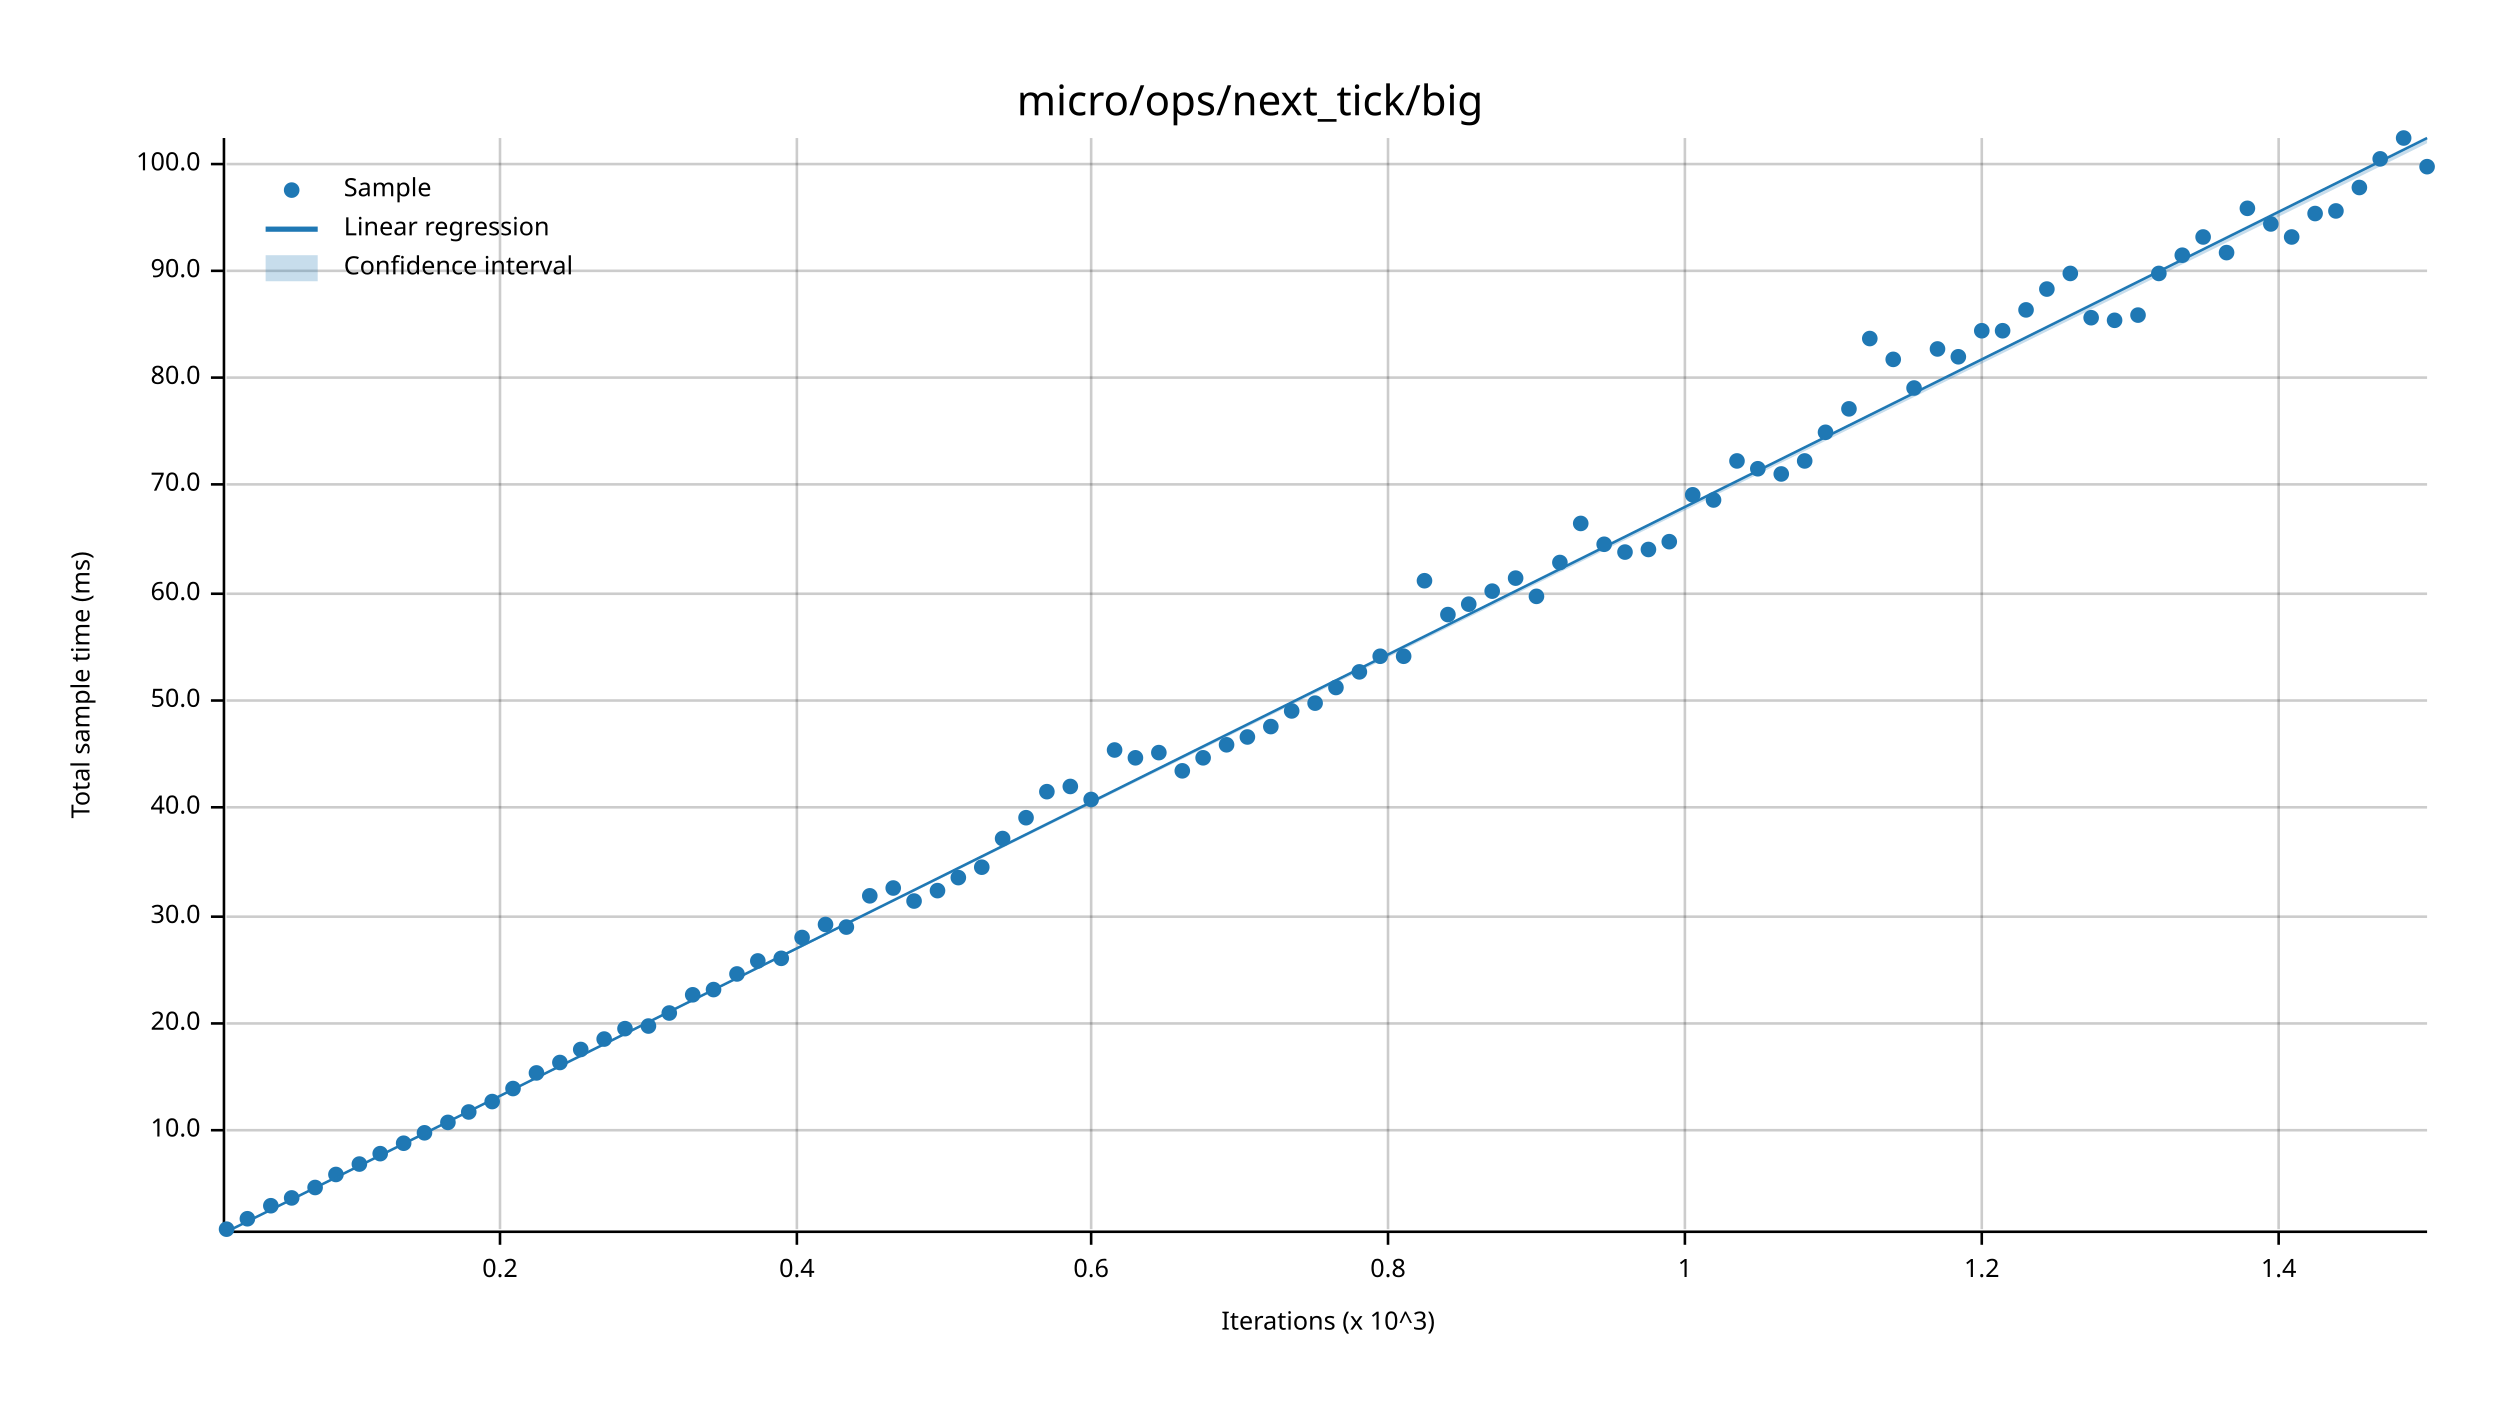
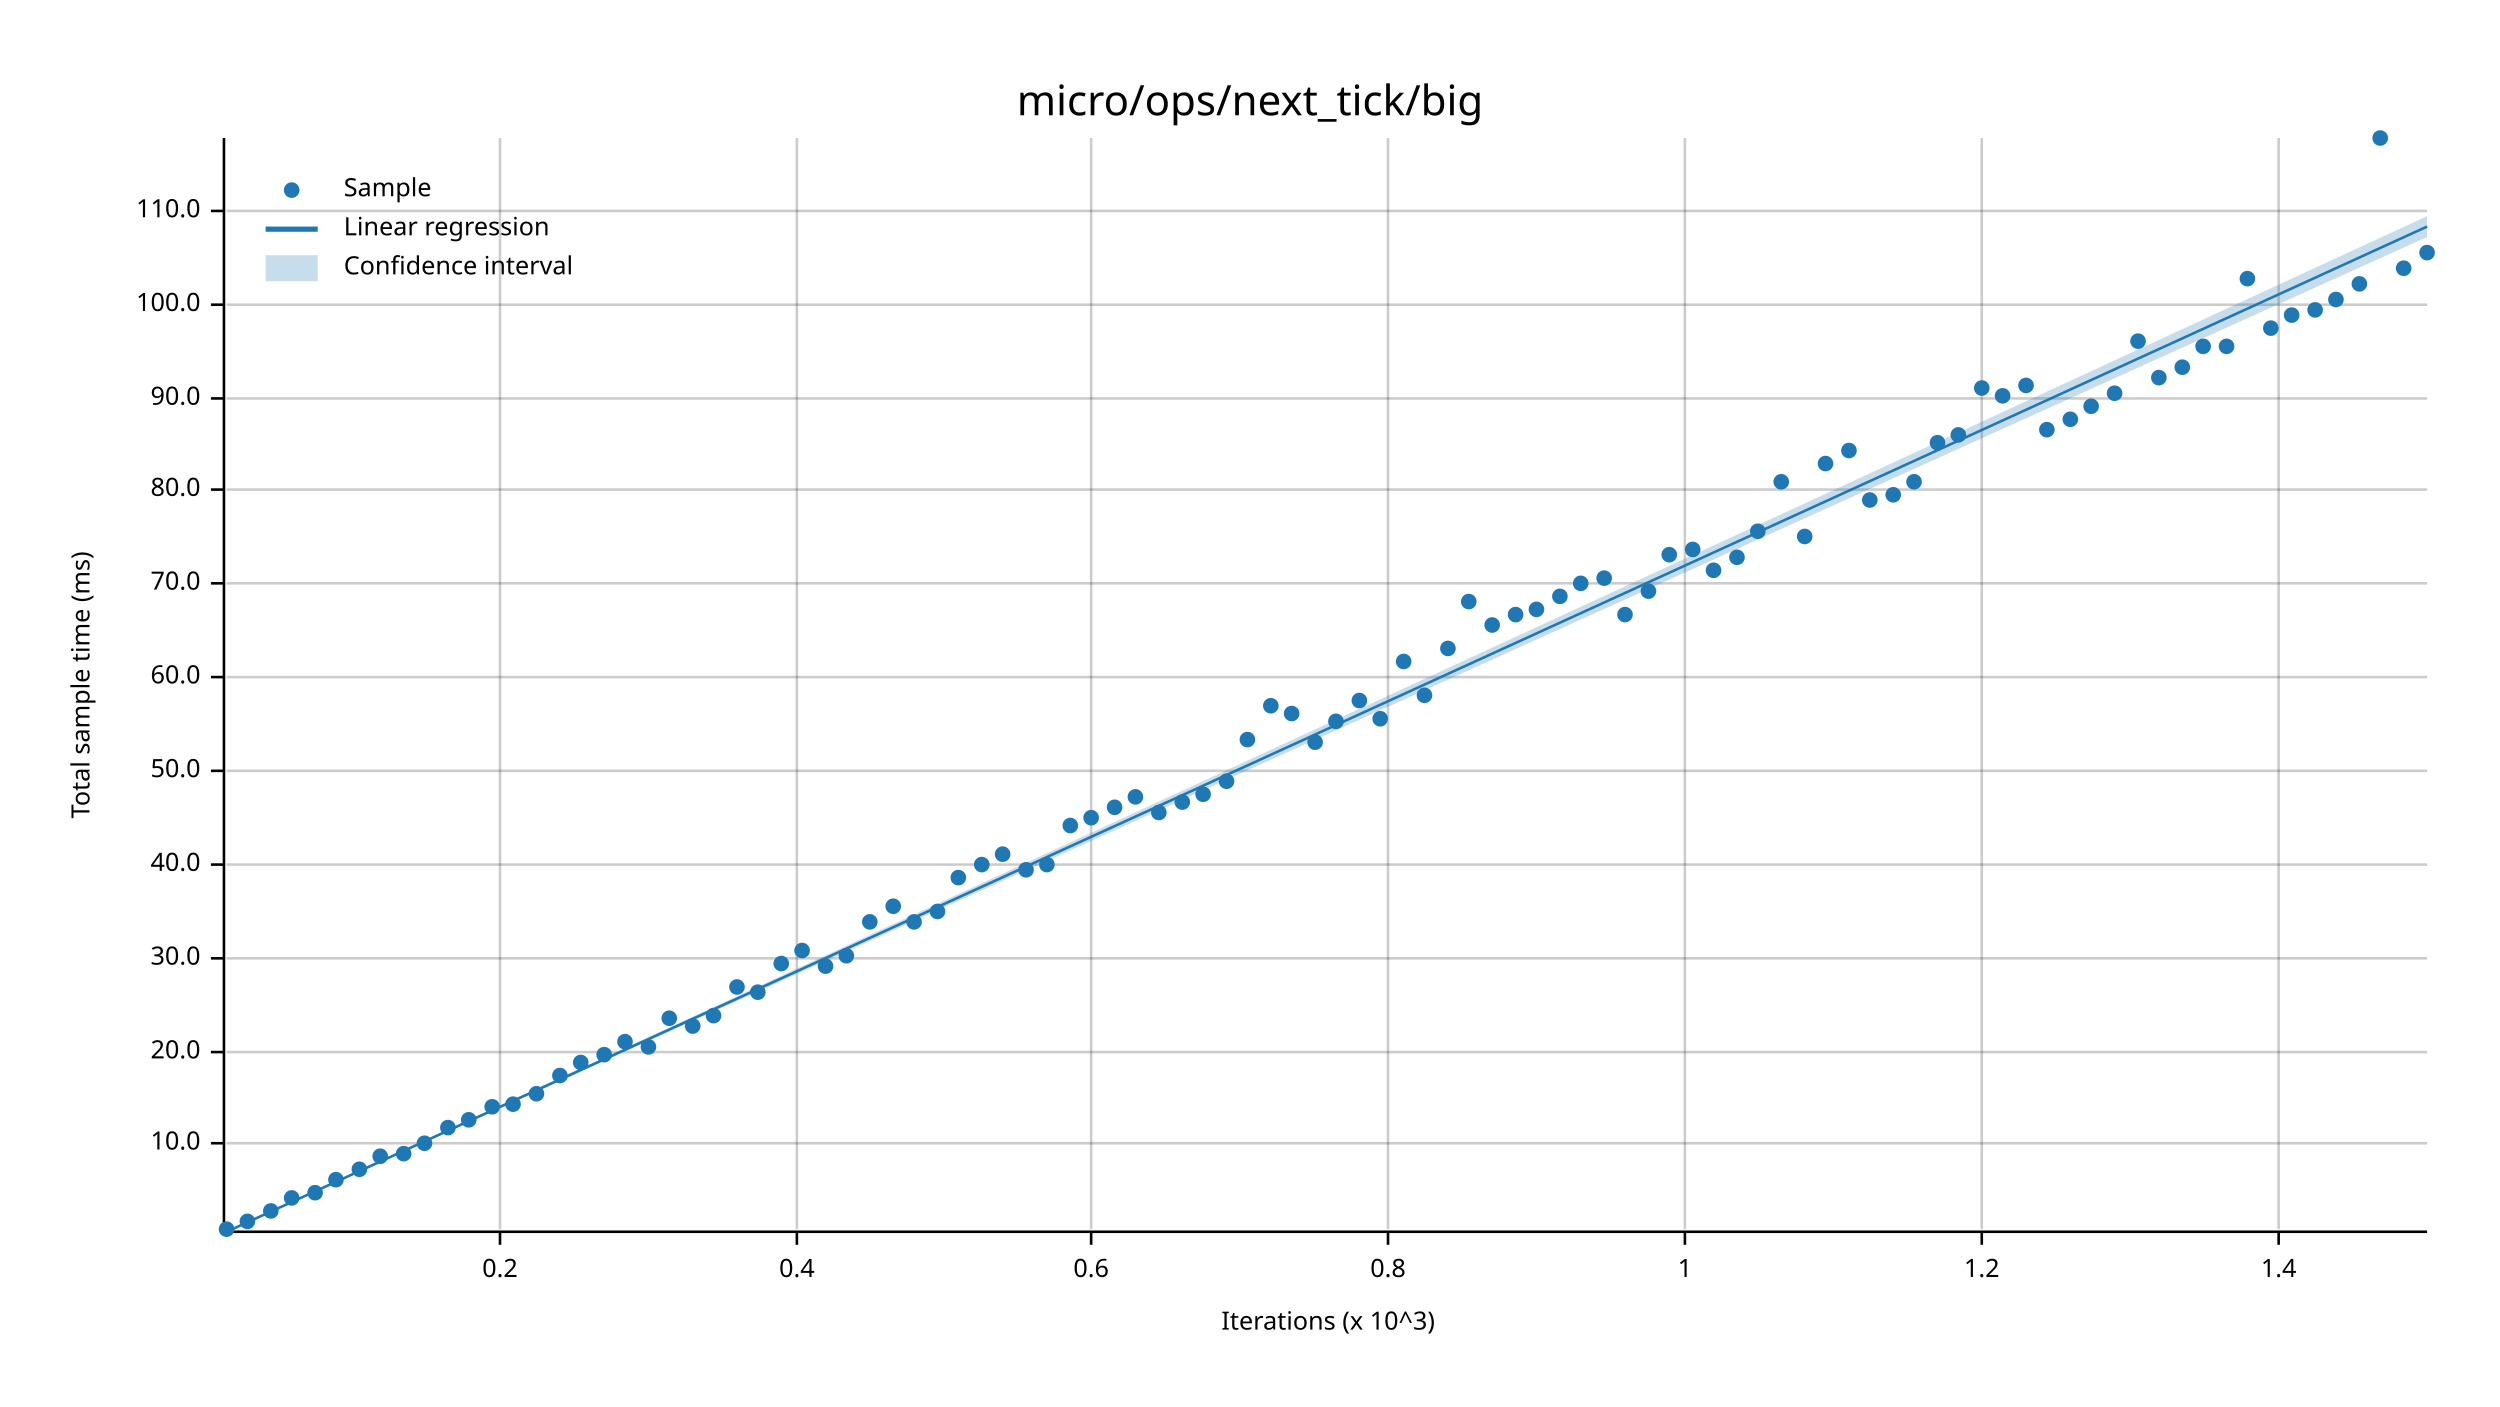
<svg xmlns="http://www.w3.org/2000/svg" width="960" height="540" viewBox="0 0 960 540">
  <text x="480" y="32" dy="0.76em" text-anchor="middle" font-family="sans-serif" font-size="16.129" opacity="1" fill="#000000">
micro/ops/next_tick/big
</text>
  <text x="27" y="263" dy="0.76em" text-anchor="middle" font-family="sans-serif" font-size="9.677" opacity="1" fill="#000000" transform="rotate(270, 27, 263)">
Total sample time (ms)
</text>
  <text x="510" y="513" dy="-0.5ex" text-anchor="middle" font-family="sans-serif" font-size="9.677" opacity="1" fill="#000000">
Iterations (x 10^3)
</text>
  <line opacity="0.2" stroke="#000000" stroke-width="1" x1="192" y1="472" x2="192" y2="53" />
  <line opacity="0.2" stroke="#000000" stroke-width="1" x1="306" y1="472" x2="306" y2="53" />
  <line opacity="0.2" stroke="#000000" stroke-width="1" x1="419" y1="472" x2="419" y2="53" />
  <line opacity="0.2" stroke="#000000" stroke-width="1" x1="533" y1="472" x2="533" y2="53" />
  <line opacity="0.2" stroke="#000000" stroke-width="1" x1="647" y1="472" x2="647" y2="53" />
  <line opacity="0.2" stroke="#000000" stroke-width="1" x1="761" y1="472" x2="761" y2="53" />
  <line opacity="0.2" stroke="#000000" stroke-width="1" x1="875" y1="472" x2="875" y2="53" />
-   <line opacity="0.2" stroke="#000000" stroke-width="1" x1="87" y1="434" x2="932" y2="434" />
-   <line opacity="0.2" stroke="#000000" stroke-width="1" x1="87" y1="393" x2="932" y2="393" />
-   <line opacity="0.2" stroke="#000000" stroke-width="1" x1="87" y1="352" x2="932" y2="352" />
-   <line opacity="0.2" stroke="#000000" stroke-width="1" x1="87" y1="310" x2="932" y2="310" />
-   <line opacity="0.2" stroke="#000000" stroke-width="1" x1="87" y1="269" x2="932" y2="269" />
-   <line opacity="0.2" stroke="#000000" stroke-width="1" x1="87" y1="228" x2="932" y2="228" />
-   <line opacity="0.2" stroke="#000000" stroke-width="1" x1="87" y1="186" x2="932" y2="186" />
-   <line opacity="0.2" stroke="#000000" stroke-width="1" x1="87" y1="145" x2="932" y2="145" />
-   <line opacity="0.2" stroke="#000000" stroke-width="1" x1="87" y1="104" x2="932" y2="104" />
-   <line opacity="0.2" stroke="#000000" stroke-width="1" x1="87" y1="63" x2="932" y2="63" />
+   <line opacity="0.2" stroke="#000000" stroke-width="1" x1="87" y1="439" x2="932" y2="439" />
+   <line opacity="0.2" stroke="#000000" stroke-width="1" x1="87" y1="404" x2="932" y2="404" />
+   <line opacity="0.2" stroke="#000000" stroke-width="1" x1="87" y1="368" x2="932" y2="368" />
+   <line opacity="0.2" stroke="#000000" stroke-width="1" x1="87" y1="332" x2="932" y2="332" />
+   <line opacity="0.2" stroke="#000000" stroke-width="1" x1="87" y1="296" x2="932" y2="296" />
+   <line opacity="0.2" stroke="#000000" stroke-width="1" x1="87" y1="260" x2="932" y2="260" />
+   <line opacity="0.2" stroke="#000000" stroke-width="1" x1="87" y1="224" x2="932" y2="224" />
+   <line opacity="0.2" stroke="#000000" stroke-width="1" x1="87" y1="188" x2="932" y2="188" />
+   <line opacity="0.2" stroke="#000000" stroke-width="1" x1="87" y1="153" x2="932" y2="153" />
+   <line opacity="0.2" stroke="#000000" stroke-width="1" x1="87" y1="117" x2="932" y2="117" />
+   <line opacity="0.2" stroke="#000000" stroke-width="1" x1="87" y1="81" x2="932" y2="81" />
  <polyline fill="none" opacity="1" stroke="#000000" stroke-width="1" points="86,53 86,472 " />
-   <text x="77" y="434" dy="0.5ex" text-anchor="end" font-family="sans-serif" font-size="9.677" opacity="1" fill="#000000">
+   <text x="77" y="439" dy="0.5ex" text-anchor="end" font-family="sans-serif" font-size="9.677" opacity="1" fill="#000000">
10.0
</text>
-   <polyline fill="none" opacity="1" stroke="#000000" stroke-width="1" points="81,434 86,434 " />
-   <text x="77" y="393" dy="0.5ex" text-anchor="end" font-family="sans-serif" font-size="9.677" opacity="1" fill="#000000">
+   <polyline fill="none" opacity="1" stroke="#000000" stroke-width="1" points="81,439 86,439 " />
+   <text x="77" y="404" dy="0.5ex" text-anchor="end" font-family="sans-serif" font-size="9.677" opacity="1" fill="#000000">
20.0
</text>
-   <polyline fill="none" opacity="1" stroke="#000000" stroke-width="1" points="81,393 86,393 " />
-   <text x="77" y="352" dy="0.5ex" text-anchor="end" font-family="sans-serif" font-size="9.677" opacity="1" fill="#000000">
+   <polyline fill="none" opacity="1" stroke="#000000" stroke-width="1" points="81,404 86,404 " />
+   <text x="77" y="368" dy="0.5ex" text-anchor="end" font-family="sans-serif" font-size="9.677" opacity="1" fill="#000000">
30.0
</text>
-   <polyline fill="none" opacity="1" stroke="#000000" stroke-width="1" points="81,352 86,352 " />
-   <text x="77" y="310" dy="0.5ex" text-anchor="end" font-family="sans-serif" font-size="9.677" opacity="1" fill="#000000">
+   <polyline fill="none" opacity="1" stroke="#000000" stroke-width="1" points="81,368 86,368 " />
+   <text x="77" y="332" dy="0.5ex" text-anchor="end" font-family="sans-serif" font-size="9.677" opacity="1" fill="#000000">
40.0
</text>
-   <polyline fill="none" opacity="1" stroke="#000000" stroke-width="1" points="81,310 86,310 " />
-   <text x="77" y="269" dy="0.5ex" text-anchor="end" font-family="sans-serif" font-size="9.677" opacity="1" fill="#000000">
+   <polyline fill="none" opacity="1" stroke="#000000" stroke-width="1" points="81,332 86,332 " />
+   <text x="77" y="296" dy="0.5ex" text-anchor="end" font-family="sans-serif" font-size="9.677" opacity="1" fill="#000000">
50.0
</text>
-   <polyline fill="none" opacity="1" stroke="#000000" stroke-width="1" points="81,269 86,269 " />
-   <text x="77" y="228" dy="0.5ex" text-anchor="end" font-family="sans-serif" font-size="9.677" opacity="1" fill="#000000">
+   <polyline fill="none" opacity="1" stroke="#000000" stroke-width="1" points="81,296 86,296 " />
+   <text x="77" y="260" dy="0.5ex" text-anchor="end" font-family="sans-serif" font-size="9.677" opacity="1" fill="#000000">
60.0
</text>
-   <polyline fill="none" opacity="1" stroke="#000000" stroke-width="1" points="81,228 86,228 " />
-   <text x="77" y="186" dy="0.5ex" text-anchor="end" font-family="sans-serif" font-size="9.677" opacity="1" fill="#000000">
+   <polyline fill="none" opacity="1" stroke="#000000" stroke-width="1" points="81,260 86,260 " />
+   <text x="77" y="224" dy="0.5ex" text-anchor="end" font-family="sans-serif" font-size="9.677" opacity="1" fill="#000000">
70.0
</text>
-   <polyline fill="none" opacity="1" stroke="#000000" stroke-width="1" points="81,186 86,186 " />
-   <text x="77" y="145" dy="0.5ex" text-anchor="end" font-family="sans-serif" font-size="9.677" opacity="1" fill="#000000">
+   <polyline fill="none" opacity="1" stroke="#000000" stroke-width="1" points="81,224 86,224 " />
+   <text x="77" y="188" dy="0.5ex" text-anchor="end" font-family="sans-serif" font-size="9.677" opacity="1" fill="#000000">
80.0
</text>
-   <polyline fill="none" opacity="1" stroke="#000000" stroke-width="1" points="81,145 86,145 " />
-   <text x="77" y="104" dy="0.5ex" text-anchor="end" font-family="sans-serif" font-size="9.677" opacity="1" fill="#000000">
+   <polyline fill="none" opacity="1" stroke="#000000" stroke-width="1" points="81,188 86,188 " />
+   <text x="77" y="153" dy="0.5ex" text-anchor="end" font-family="sans-serif" font-size="9.677" opacity="1" fill="#000000">
90.0
</text>
-   <polyline fill="none" opacity="1" stroke="#000000" stroke-width="1" points="81,104 86,104 " />
-   <text x="77" y="63" dy="0.5ex" text-anchor="end" font-family="sans-serif" font-size="9.677" opacity="1" fill="#000000">
+   <polyline fill="none" opacity="1" stroke="#000000" stroke-width="1" points="81,153 86,153 " />
+   <text x="77" y="117" dy="0.5ex" text-anchor="end" font-family="sans-serif" font-size="9.677" opacity="1" fill="#000000">
100.0
</text>
-   <polyline fill="none" opacity="1" stroke="#000000" stroke-width="1" points="81,63 86,63 " />
+   <polyline fill="none" opacity="1" stroke="#000000" stroke-width="1" points="81,117 86,117 " />
+   <text x="77" y="81" dy="0.5ex" text-anchor="end" font-family="sans-serif" font-size="9.677" opacity="1" fill="#000000">
+ 110.0
+ </text>
+   <polyline fill="none" opacity="1" stroke="#000000" stroke-width="1" points="81,81 86,81 " />
  <polyline fill="none" opacity="1" stroke="#000000" stroke-width="1" points="87,473 932,473 " />
  <text x="192" y="483" dy="0.76em" text-anchor="middle" font-family="sans-serif" font-size="9.677" opacity="1" fill="#000000">
0.2
</text>
  <polyline fill="none" opacity="1" stroke="#000000" stroke-width="1" points="192,473 192,478 " />
  <text x="306" y="483" dy="0.76em" text-anchor="middle" font-family="sans-serif" font-size="9.677" opacity="1" fill="#000000">
0.4
</text>
  <polyline fill="none" opacity="1" stroke="#000000" stroke-width="1" points="306,473 306,478 " />
  <text x="419" y="483" dy="0.76em" text-anchor="middle" font-family="sans-serif" font-size="9.677" opacity="1" fill="#000000">
0.6
</text>
  <polyline fill="none" opacity="1" stroke="#000000" stroke-width="1" points="419,473 419,478 " />
  <text x="533" y="483" dy="0.76em" text-anchor="middle" font-family="sans-serif" font-size="9.677" opacity="1" fill="#000000">
0.8
</text>
  <polyline fill="none" opacity="1" stroke="#000000" stroke-width="1" points="533,473 533,478 " />
  <text x="647" y="483" dy="0.76em" text-anchor="middle" font-family="sans-serif" font-size="9.677" opacity="1" fill="#000000">
1
</text>
  <polyline fill="none" opacity="1" stroke="#000000" stroke-width="1" points="647,473 647,478 " />
  <text x="761" y="483" dy="0.76em" text-anchor="middle" font-family="sans-serif" font-size="9.677" opacity="1" fill="#000000">
1.2
</text>
  <polyline fill="none" opacity="1" stroke="#000000" stroke-width="1" points="761,473 761,478 " />
  <text x="875" y="483" dy="0.76em" text-anchor="middle" font-family="sans-serif" font-size="9.677" opacity="1" fill="#000000">
1.4
</text>
  <polyline fill="none" opacity="1" stroke="#000000" stroke-width="1" points="875,473 875,478 " />
  <circle cx="87" cy="472" r="3" opacity="1" fill="#1F78B4" stroke="none" stroke-width="1" />
-   <circle cx="95" cy="468" r="3" opacity="1" fill="#1F78B4" stroke="none" stroke-width="1" />
-   <circle cx="104" cy="463" r="3" opacity="1" fill="#1F78B4" stroke="none" stroke-width="1" />
+   <circle cx="95" cy="469" r="3" opacity="1" fill="#1F78B4" stroke="none" stroke-width="1" />
+   <circle cx="104" cy="465" r="3" opacity="1" fill="#1F78B4" stroke="none" stroke-width="1" />
  <circle cx="112" cy="460" r="3" opacity="1" fill="#1F78B4" stroke="none" stroke-width="1" />
-   <circle cx="121" cy="456" r="3" opacity="1" fill="#1F78B4" stroke="none" stroke-width="1" />
-   <circle cx="129" cy="451" r="3" opacity="1" fill="#1F78B4" stroke="none" stroke-width="1" />
-   <circle cx="138" cy="447" r="3" opacity="1" fill="#1F78B4" stroke="none" stroke-width="1" />
-   <circle cx="146" cy="443" r="3" opacity="1" fill="#1F78B4" stroke="none" stroke-width="1" />
-   <circle cx="155" cy="439" r="3" opacity="1" fill="#1F78B4" stroke="none" stroke-width="1" />
-   <circle cx="163" cy="435" r="3" opacity="1" fill="#1F78B4" stroke="none" stroke-width="1" />
-   <circle cx="172" cy="431" r="3" opacity="1" fill="#1F78B4" stroke="none" stroke-width="1" />
-   <circle cx="180" cy="427" r="3" opacity="1" fill="#1F78B4" stroke="none" stroke-width="1" />
-   <circle cx="189" cy="423" r="3" opacity="1" fill="#1F78B4" stroke="none" stroke-width="1" />
-   <circle cx="197" cy="418" r="3" opacity="1" fill="#1F78B4" stroke="none" stroke-width="1" />
-   <circle cx="206" cy="412" r="3" opacity="1" fill="#1F78B4" stroke="none" stroke-width="1" />
-   <circle cx="215" cy="408" r="3" opacity="1" fill="#1F78B4" stroke="none" stroke-width="1" />
-   <circle cx="223" cy="403" r="3" opacity="1" fill="#1F78B4" stroke="none" stroke-width="1" />
-   <circle cx="232" cy="399" r="3" opacity="1" fill="#1F78B4" stroke="none" stroke-width="1" />
-   <circle cx="240" cy="395" r="3" opacity="1" fill="#1F78B4" stroke="none" stroke-width="1" />
-   <circle cx="249" cy="394" r="3" opacity="1" fill="#1F78B4" stroke="none" stroke-width="1" />
-   <circle cx="257" cy="389" r="3" opacity="1" fill="#1F78B4" stroke="none" stroke-width="1" />
-   <circle cx="266" cy="382" r="3" opacity="1" fill="#1F78B4" stroke="none" stroke-width="1" />
-   <circle cx="274" cy="380" r="3" opacity="1" fill="#1F78B4" stroke="none" stroke-width="1" />
-   <circle cx="283" cy="374" r="3" opacity="1" fill="#1F78B4" stroke="none" stroke-width="1" />
-   <circle cx="291" cy="369" r="3" opacity="1" fill="#1F78B4" stroke="none" stroke-width="1" />
-   <circle cx="300" cy="368" r="3" opacity="1" fill="#1F78B4" stroke="none" stroke-width="1" />
-   <circle cx="308" cy="360" r="3" opacity="1" fill="#1F78B4" stroke="none" stroke-width="1" />
-   <circle cx="317" cy="355" r="3" opacity="1" fill="#1F78B4" stroke="none" stroke-width="1" />
-   <circle cx="325" cy="356" r="3" opacity="1" fill="#1F78B4" stroke="none" stroke-width="1" />
-   <circle cx="334" cy="344" r="3" opacity="1" fill="#1F78B4" stroke="none" stroke-width="1" />
-   <circle cx="343" cy="341" r="3" opacity="1" fill="#1F78B4" stroke="none" stroke-width="1" />
-   <circle cx="351" cy="346" r="3" opacity="1" fill="#1F78B4" stroke="none" stroke-width="1" />
-   <circle cx="360" cy="342" r="3" opacity="1" fill="#1F78B4" stroke="none" stroke-width="1" />
+   <circle cx="121" cy="458" r="3" opacity="1" fill="#1F78B4" stroke="none" stroke-width="1" />
+   <circle cx="129" cy="453" r="3" opacity="1" fill="#1F78B4" stroke="none" stroke-width="1" />
+   <circle cx="138" cy="449" r="3" opacity="1" fill="#1F78B4" stroke="none" stroke-width="1" />
+   <circle cx="146" cy="444" r="3" opacity="1" fill="#1F78B4" stroke="none" stroke-width="1" />
+   <circle cx="155" cy="443" r="3" opacity="1" fill="#1F78B4" stroke="none" stroke-width="1" />
+   <circle cx="163" cy="439" r="3" opacity="1" fill="#1F78B4" stroke="none" stroke-width="1" />
+   <circle cx="172" cy="433" r="3" opacity="1" fill="#1F78B4" stroke="none" stroke-width="1" />
+   <circle cx="180" cy="430" r="3" opacity="1" fill="#1F78B4" stroke="none" stroke-width="1" />
+   <circle cx="189" cy="425" r="3" opacity="1" fill="#1F78B4" stroke="none" stroke-width="1" />
+   <circle cx="197" cy="424" r="3" opacity="1" fill="#1F78B4" stroke="none" stroke-width="1" />
+   <circle cx="206" cy="420" r="3" opacity="1" fill="#1F78B4" stroke="none" stroke-width="1" />
+   <circle cx="215" cy="413" r="3" opacity="1" fill="#1F78B4" stroke="none" stroke-width="1" />
+   <circle cx="223" cy="408" r="3" opacity="1" fill="#1F78B4" stroke="none" stroke-width="1" />
+   <circle cx="232" cy="405" r="3" opacity="1" fill="#1F78B4" stroke="none" stroke-width="1" />
+   <circle cx="240" cy="400" r="3" opacity="1" fill="#1F78B4" stroke="none" stroke-width="1" />
+   <circle cx="249" cy="402" r="3" opacity="1" fill="#1F78B4" stroke="none" stroke-width="1" />
+   <circle cx="257" cy="391" r="3" opacity="1" fill="#1F78B4" stroke="none" stroke-width="1" />
+   <circle cx="266" cy="394" r="3" opacity="1" fill="#1F78B4" stroke="none" stroke-width="1" />
+   <circle cx="274" cy="390" r="3" opacity="1" fill="#1F78B4" stroke="none" stroke-width="1" />
+   <circle cx="283" cy="379" r="3" opacity="1" fill="#1F78B4" stroke="none" stroke-width="1" />
+   <circle cx="291" cy="381" r="3" opacity="1" fill="#1F78B4" stroke="none" stroke-width="1" />
+   <circle cx="300" cy="370" r="3" opacity="1" fill="#1F78B4" stroke="none" stroke-width="1" />
+   <circle cx="308" cy="365" r="3" opacity="1" fill="#1F78B4" stroke="none" stroke-width="1" />
+   <circle cx="317" cy="371" r="3" opacity="1" fill="#1F78B4" stroke="none" stroke-width="1" />
+   <circle cx="325" cy="367" r="3" opacity="1" fill="#1F78B4" stroke="none" stroke-width="1" />
+   <circle cx="334" cy="354" r="3" opacity="1" fill="#1F78B4" stroke="none" stroke-width="1" />
+   <circle cx="343" cy="348" r="3" opacity="1" fill="#1F78B4" stroke="none" stroke-width="1" />
+   <circle cx="351" cy="354" r="3" opacity="1" fill="#1F78B4" stroke="none" stroke-width="1" />
+   <circle cx="360" cy="350" r="3" opacity="1" fill="#1F78B4" stroke="none" stroke-width="1" />
  <circle cx="368" cy="337" r="3" opacity="1" fill="#1F78B4" stroke="none" stroke-width="1" />
-   <circle cx="377" cy="333" r="3" opacity="1" fill="#1F78B4" stroke="none" stroke-width="1" />
-   <circle cx="385" cy="322" r="3" opacity="1" fill="#1F78B4" stroke="none" stroke-width="1" />
-   <circle cx="394" cy="314" r="3" opacity="1" fill="#1F78B4" stroke="none" stroke-width="1" />
-   <circle cx="402" cy="304" r="3" opacity="1" fill="#1F78B4" stroke="none" stroke-width="1" />
-   <circle cx="411" cy="302" r="3" opacity="1" fill="#1F78B4" stroke="none" stroke-width="1" />
-   <circle cx="419" cy="307" r="3" opacity="1" fill="#1F78B4" stroke="none" stroke-width="1" />
-   <circle cx="428" cy="288" r="3" opacity="1" fill="#1F78B4" stroke="none" stroke-width="1" />
-   <circle cx="436" cy="291" r="3" opacity="1" fill="#1F78B4" stroke="none" stroke-width="1" />
-   <circle cx="445" cy="289" r="3" opacity="1" fill="#1F78B4" stroke="none" stroke-width="1" />
-   <circle cx="454" cy="296" r="3" opacity="1" fill="#1F78B4" stroke="none" stroke-width="1" />
-   <circle cx="462" cy="291" r="3" opacity="1" fill="#1F78B4" stroke="none" stroke-width="1" />
-   <circle cx="471" cy="286" r="3" opacity="1" fill="#1F78B4" stroke="none" stroke-width="1" />
-   <circle cx="479" cy="283" r="3" opacity="1" fill="#1F78B4" stroke="none" stroke-width="1" />
-   <circle cx="488" cy="279" r="3" opacity="1" fill="#1F78B4" stroke="none" stroke-width="1" />
-   <circle cx="496" cy="273" r="3" opacity="1" fill="#1F78B4" stroke="none" stroke-width="1" />
-   <circle cx="505" cy="270" r="3" opacity="1" fill="#1F78B4" stroke="none" stroke-width="1" />
-   <circle cx="513" cy="264" r="3" opacity="1" fill="#1F78B4" stroke="none" stroke-width="1" />
-   <circle cx="522" cy="258" r="3" opacity="1" fill="#1F78B4" stroke="none" stroke-width="1" />
-   <circle cx="530" cy="252" r="3" opacity="1" fill="#1F78B4" stroke="none" stroke-width="1" />
-   <circle cx="539" cy="252" r="3" opacity="1" fill="#1F78B4" stroke="none" stroke-width="1" />
-   <circle cx="547" cy="223" r="3" opacity="1" fill="#1F78B4" stroke="none" stroke-width="1" />
-   <circle cx="556" cy="236" r="3" opacity="1" fill="#1F78B4" stroke="none" stroke-width="1" />
-   <circle cx="564" cy="232" r="3" opacity="1" fill="#1F78B4" stroke="none" stroke-width="1" />
-   <circle cx="573" cy="227" r="3" opacity="1" fill="#1F78B4" stroke="none" stroke-width="1" />
-   <circle cx="582" cy="222" r="3" opacity="1" fill="#1F78B4" stroke="none" stroke-width="1" />
-   <circle cx="590" cy="229" r="3" opacity="1" fill="#1F78B4" stroke="none" stroke-width="1" />
-   <circle cx="599" cy="216" r="3" opacity="1" fill="#1F78B4" stroke="none" stroke-width="1" />
-   <circle cx="607" cy="201" r="3" opacity="1" fill="#1F78B4" stroke="none" stroke-width="1" />
-   <circle cx="616" cy="209" r="3" opacity="1" fill="#1F78B4" stroke="none" stroke-width="1" />
-   <circle cx="624" cy="212" r="3" opacity="1" fill="#1F78B4" stroke="none" stroke-width="1" />
-   <circle cx="633" cy="211" r="3" opacity="1" fill="#1F78B4" stroke="none" stroke-width="1" />
-   <circle cx="641" cy="208" r="3" opacity="1" fill="#1F78B4" stroke="none" stroke-width="1" />
-   <circle cx="650" cy="190" r="3" opacity="1" fill="#1F78B4" stroke="none" stroke-width="1" />
-   <circle cx="658" cy="192" r="3" opacity="1" fill="#1F78B4" stroke="none" stroke-width="1" />
-   <circle cx="667" cy="177" r="3" opacity="1" fill="#1F78B4" stroke="none" stroke-width="1" />
-   <circle cx="675" cy="180" r="3" opacity="1" fill="#1F78B4" stroke="none" stroke-width="1" />
-   <circle cx="684" cy="182" r="3" opacity="1" fill="#1F78B4" stroke="none" stroke-width="1" />
-   <circle cx="693" cy="177" r="3" opacity="1" fill="#1F78B4" stroke="none" stroke-width="1" />
-   <circle cx="701" cy="166" r="3" opacity="1" fill="#1F78B4" stroke="none" stroke-width="1" />
-   <circle cx="710" cy="157" r="3" opacity="1" fill="#1F78B4" stroke="none" stroke-width="1" />
-   <circle cx="718" cy="130" r="3" opacity="1" fill="#1F78B4" stroke="none" stroke-width="1" />
-   <circle cx="727" cy="138" r="3" opacity="1" fill="#1F78B4" stroke="none" stroke-width="1" />
-   <circle cx="735" cy="149" r="3" opacity="1" fill="#1F78B4" stroke="none" stroke-width="1" />
-   <circle cx="744" cy="134" r="3" opacity="1" fill="#1F78B4" stroke="none" stroke-width="1" />
-   <circle cx="752" cy="137" r="3" opacity="1" fill="#1F78B4" stroke="none" stroke-width="1" />
-   <circle cx="761" cy="127" r="3" opacity="1" fill="#1F78B4" stroke="none" stroke-width="1" />
-   <circle cx="769" cy="127" r="3" opacity="1" fill="#1F78B4" stroke="none" stroke-width="1" />
-   <circle cx="778" cy="119" r="3" opacity="1" fill="#1F78B4" stroke="none" stroke-width="1" />
-   <circle cx="786" cy="111" r="3" opacity="1" fill="#1F78B4" stroke="none" stroke-width="1" />
-   <circle cx="795" cy="105" r="3" opacity="1" fill="#1F78B4" stroke="none" stroke-width="1" />
-   <circle cx="803" cy="122" r="3" opacity="1" fill="#1F78B4" stroke="none" stroke-width="1" />
-   <circle cx="812" cy="123" r="3" opacity="1" fill="#1F78B4" stroke="none" stroke-width="1" />
-   <circle cx="821" cy="121" r="3" opacity="1" fill="#1F78B4" stroke="none" stroke-width="1" />
-   <circle cx="829" cy="105" r="3" opacity="1" fill="#1F78B4" stroke="none" stroke-width="1" />
-   <circle cx="838" cy="98" r="3" opacity="1" fill="#1F78B4" stroke="none" stroke-width="1" />
-   <circle cx="846" cy="91" r="3" opacity="1" fill="#1F78B4" stroke="none" stroke-width="1" />
-   <circle cx="855" cy="97" r="3" opacity="1" fill="#1F78B4" stroke="none" stroke-width="1" />
-   <circle cx="863" cy="80" r="3" opacity="1" fill="#1F78B4" stroke="none" stroke-width="1" />
-   <circle cx="872" cy="86" r="3" opacity="1" fill="#1F78B4" stroke="none" stroke-width="1" />
-   <circle cx="880" cy="91" r="3" opacity="1" fill="#1F78B4" stroke="none" stroke-width="1" />
-   <circle cx="889" cy="82" r="3" opacity="1" fill="#1F78B4" stroke="none" stroke-width="1" />
-   <circle cx="897" cy="81" r="3" opacity="1" fill="#1F78B4" stroke="none" stroke-width="1" />
-   <circle cx="906" cy="72" r="3" opacity="1" fill="#1F78B4" stroke="none" stroke-width="1" />
-   <circle cx="914" cy="61" r="3" opacity="1" fill="#1F78B4" stroke="none" stroke-width="1" />
-   <circle cx="923" cy="53" r="3" opacity="1" fill="#1F78B4" stroke="none" stroke-width="1" />
-   <circle cx="932" cy="64" r="3" opacity="1" fill="#1F78B4" stroke="none" stroke-width="1" />
-   <polyline fill="none" opacity="1" stroke="#1F78B4" stroke-width="1" points="87,473 932,53 " />
-   <polygon opacity="0.25" fill="#1F78B4" points="87,473 932,55 932,53 " />
+   <circle cx="377" cy="332" r="3" opacity="1" fill="#1F78B4" stroke="none" stroke-width="1" />
+   <circle cx="385" cy="328" r="3" opacity="1" fill="#1F78B4" stroke="none" stroke-width="1" />
+   <circle cx="394" cy="334" r="3" opacity="1" fill="#1F78B4" stroke="none" stroke-width="1" />
+   <circle cx="402" cy="332" r="3" opacity="1" fill="#1F78B4" stroke="none" stroke-width="1" />
+   <circle cx="411" cy="317" r="3" opacity="1" fill="#1F78B4" stroke="none" stroke-width="1" />
+   <circle cx="419" cy="314" r="3" opacity="1" fill="#1F78B4" stroke="none" stroke-width="1" />
+   <circle cx="428" cy="310" r="3" opacity="1" fill="#1F78B4" stroke="none" stroke-width="1" />
+   <circle cx="436" cy="306" r="3" opacity="1" fill="#1F78B4" stroke="none" stroke-width="1" />
+   <circle cx="445" cy="312" r="3" opacity="1" fill="#1F78B4" stroke="none" stroke-width="1" />
+   <circle cx="454" cy="308" r="3" opacity="1" fill="#1F78B4" stroke="none" stroke-width="1" />
+   <circle cx="462" cy="305" r="3" opacity="1" fill="#1F78B4" stroke="none" stroke-width="1" />
+   <circle cx="471" cy="300" r="3" opacity="1" fill="#1F78B4" stroke="none" stroke-width="1" />
+   <circle cx="479" cy="284" r="3" opacity="1" fill="#1F78B4" stroke="none" stroke-width="1" />
+   <circle cx="488" cy="271" r="3" opacity="1" fill="#1F78B4" stroke="none" stroke-width="1" />
+   <circle cx="496" cy="274" r="3" opacity="1" fill="#1F78B4" stroke="none" stroke-width="1" />
+   <circle cx="505" cy="285" r="3" opacity="1" fill="#1F78B4" stroke="none" stroke-width="1" />
+   <circle cx="513" cy="277" r="3" opacity="1" fill="#1F78B4" stroke="none" stroke-width="1" />
+   <circle cx="522" cy="269" r="3" opacity="1" fill="#1F78B4" stroke="none" stroke-width="1" />
+   <circle cx="530" cy="276" r="3" opacity="1" fill="#1F78B4" stroke="none" stroke-width="1" />
+   <circle cx="539" cy="254" r="3" opacity="1" fill="#1F78B4" stroke="none" stroke-width="1" />
+   <circle cx="547" cy="267" r="3" opacity="1" fill="#1F78B4" stroke="none" stroke-width="1" />
+   <circle cx="556" cy="249" r="3" opacity="1" fill="#1F78B4" stroke="none" stroke-width="1" />
+   <circle cx="564" cy="231" r="3" opacity="1" fill="#1F78B4" stroke="none" stroke-width="1" />
+   <circle cx="573" cy="240" r="3" opacity="1" fill="#1F78B4" stroke="none" stroke-width="1" />
+   <circle cx="582" cy="236" r="3" opacity="1" fill="#1F78B4" stroke="none" stroke-width="1" />
+   <circle cx="590" cy="234" r="3" opacity="1" fill="#1F78B4" stroke="none" stroke-width="1" />
+   <circle cx="599" cy="229" r="3" opacity="1" fill="#1F78B4" stroke="none" stroke-width="1" />
+   <circle cx="607" cy="224" r="3" opacity="1" fill="#1F78B4" stroke="none" stroke-width="1" />
+   <circle cx="616" cy="222" r="3" opacity="1" fill="#1F78B4" stroke="none" stroke-width="1" />
+   <circle cx="624" cy="236" r="3" opacity="1" fill="#1F78B4" stroke="none" stroke-width="1" />
+   <circle cx="633" cy="227" r="3" opacity="1" fill="#1F78B4" stroke="none" stroke-width="1" />
+   <circle cx="641" cy="213" r="3" opacity="1" fill="#1F78B4" stroke="none" stroke-width="1" />
+   <circle cx="650" cy="211" r="3" opacity="1" fill="#1F78B4" stroke="none" stroke-width="1" />
+   <circle cx="658" cy="219" r="3" opacity="1" fill="#1F78B4" stroke="none" stroke-width="1" />
+   <circle cx="667" cy="214" r="3" opacity="1" fill="#1F78B4" stroke="none" stroke-width="1" />
+   <circle cx="675" cy="204" r="3" opacity="1" fill="#1F78B4" stroke="none" stroke-width="1" />
+   <circle cx="684" cy="185" r="3" opacity="1" fill="#1F78B4" stroke="none" stroke-width="1" />
+   <circle cx="693" cy="206" r="3" opacity="1" fill="#1F78B4" stroke="none" stroke-width="1" />
+   <circle cx="701" cy="178" r="3" opacity="1" fill="#1F78B4" stroke="none" stroke-width="1" />
+   <circle cx="710" cy="173" r="3" opacity="1" fill="#1F78B4" stroke="none" stroke-width="1" />
+   <circle cx="718" cy="192" r="3" opacity="1" fill="#1F78B4" stroke="none" stroke-width="1" />
+   <circle cx="727" cy="190" r="3" opacity="1" fill="#1F78B4" stroke="none" stroke-width="1" />
+   <circle cx="735" cy="185" r="3" opacity="1" fill="#1F78B4" stroke="none" stroke-width="1" />
+   <circle cx="744" cy="170" r="3" opacity="1" fill="#1F78B4" stroke="none" stroke-width="1" />
+   <circle cx="752" cy="167" r="3" opacity="1" fill="#1F78B4" stroke="none" stroke-width="1" />
+   <circle cx="761" cy="149" r="3" opacity="1" fill="#1F78B4" stroke="none" stroke-width="1" />
+   <circle cx="769" cy="152" r="3" opacity="1" fill="#1F78B4" stroke="none" stroke-width="1" />
+   <circle cx="778" cy="148" r="3" opacity="1" fill="#1F78B4" stroke="none" stroke-width="1" />
+   <circle cx="786" cy="165" r="3" opacity="1" fill="#1F78B4" stroke="none" stroke-width="1" />
+   <circle cx="795" cy="161" r="3" opacity="1" fill="#1F78B4" stroke="none" stroke-width="1" />
+   <circle cx="803" cy="156" r="3" opacity="1" fill="#1F78B4" stroke="none" stroke-width="1" />
+   <circle cx="812" cy="151" r="3" opacity="1" fill="#1F78B4" stroke="none" stroke-width="1" />
+   <circle cx="821" cy="131" r="3" opacity="1" fill="#1F78B4" stroke="none" stroke-width="1" />
+   <circle cx="829" cy="145" r="3" opacity="1" fill="#1F78B4" stroke="none" stroke-width="1" />
+   <circle cx="838" cy="141" r="3" opacity="1" fill="#1F78B4" stroke="none" stroke-width="1" />
+   <circle cx="846" cy="133" r="3" opacity="1" fill="#1F78B4" stroke="none" stroke-width="1" />
+   <circle cx="855" cy="133" r="3" opacity="1" fill="#1F78B4" stroke="none" stroke-width="1" />
+   <circle cx="863" cy="107" r="3" opacity="1" fill="#1F78B4" stroke="none" stroke-width="1" />
+   <circle cx="872" cy="126" r="3" opacity="1" fill="#1F78B4" stroke="none" stroke-width="1" />
+   <circle cx="880" cy="121" r="3" opacity="1" fill="#1F78B4" stroke="none" stroke-width="1" />
+   <circle cx="889" cy="119" r="3" opacity="1" fill="#1F78B4" stroke="none" stroke-width="1" />
+   <circle cx="897" cy="115" r="3" opacity="1" fill="#1F78B4" stroke="none" stroke-width="1" />
+   <circle cx="906" cy="109" r="3" opacity="1" fill="#1F78B4" stroke="none" stroke-width="1" />
+   <circle cx="914" cy="53" r="3" opacity="1" fill="#1F78B4" stroke="none" stroke-width="1" />
+   <circle cx="923" cy="103" r="3" opacity="1" fill="#1F78B4" stroke="none" stroke-width="1" />
+   <circle cx="932" cy="97" r="3" opacity="1" fill="#1F78B4" stroke="none" stroke-width="1" />
+   <polyline fill="none" opacity="1" stroke="#1F78B4" stroke-width="1" points="87,473 932,87 " />
+   <polygon opacity="0.25" fill="#1F78B4" points="87,473 932,91 932,83 " />
  <text x="132" y="68" dy="0.76em" text-anchor="start" font-family="sans-serif" font-size="9.677" opacity="1" fill="#000000">
Sample
</text>
  <text x="132" y="83" dy="0.76em" text-anchor="start" font-family="sans-serif" font-size="9.677" opacity="1" fill="#000000">
Linear regression
</text>
  <text x="132" y="98" dy="0.76em" text-anchor="start" font-family="sans-serif" font-size="9.677" opacity="1" fill="#000000">
Confidence interval
</text>
  <circle cx="112" cy="73" r="3" opacity="1" fill="#1F78B4" stroke="none" stroke-width="1" />
  <polyline fill="none" opacity="1" stroke="#1F78B4" stroke-width="2" points="102,88 122,88 " />
  <rect x="102" y="98" width="20" height="10" opacity="0.25" fill="#1F78B4" stroke="none" />
</svg>
